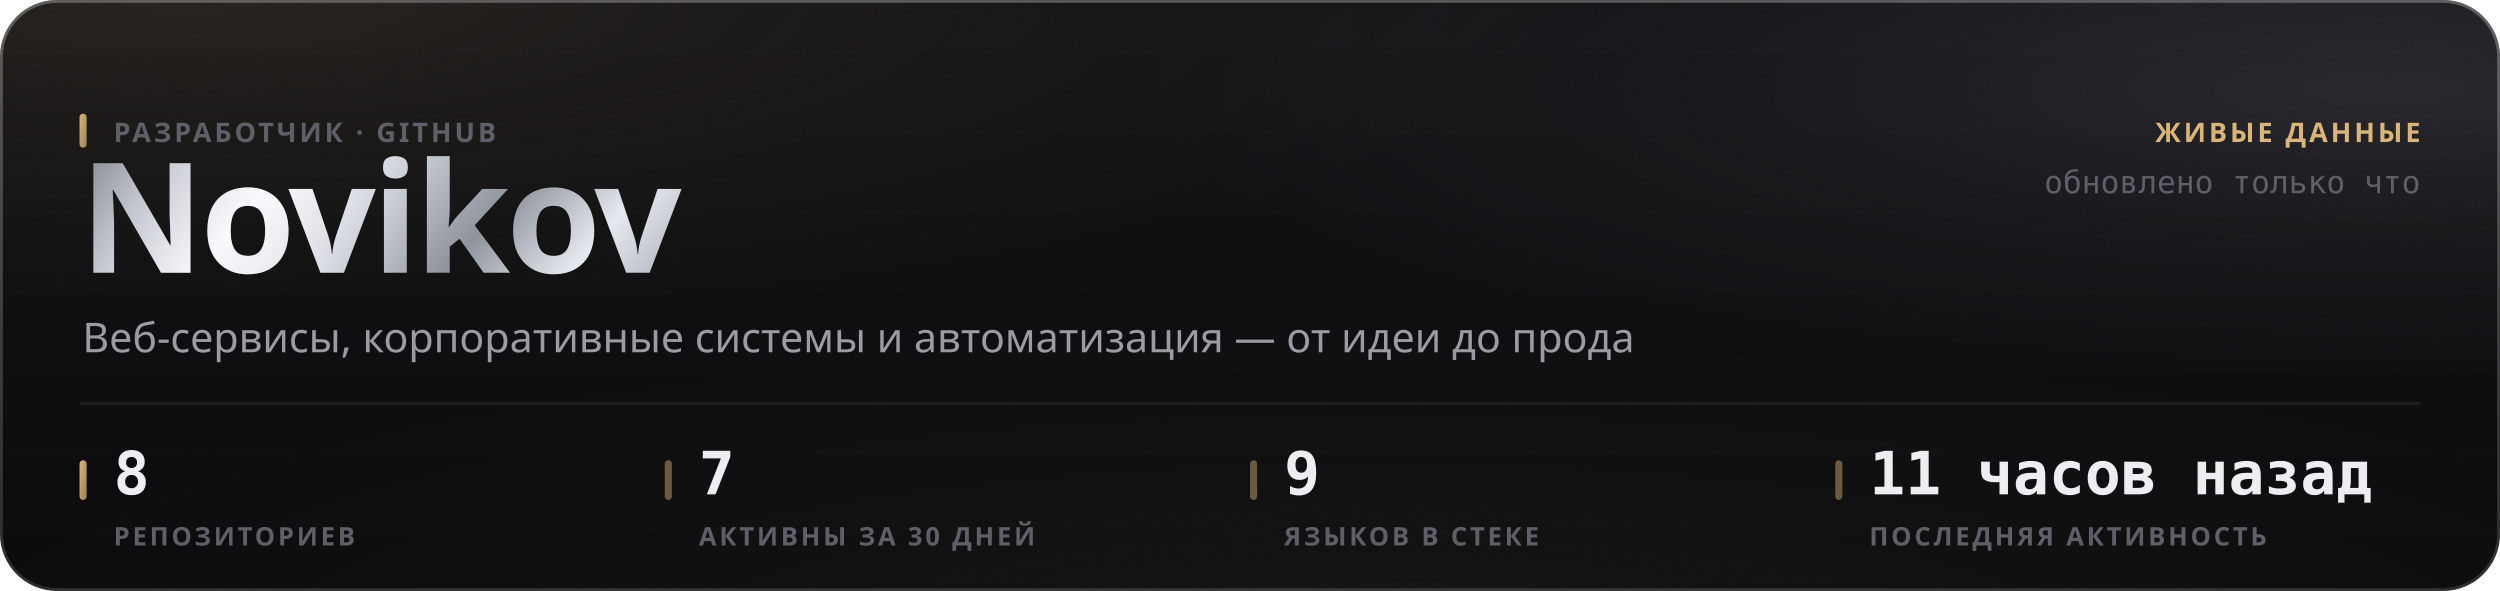
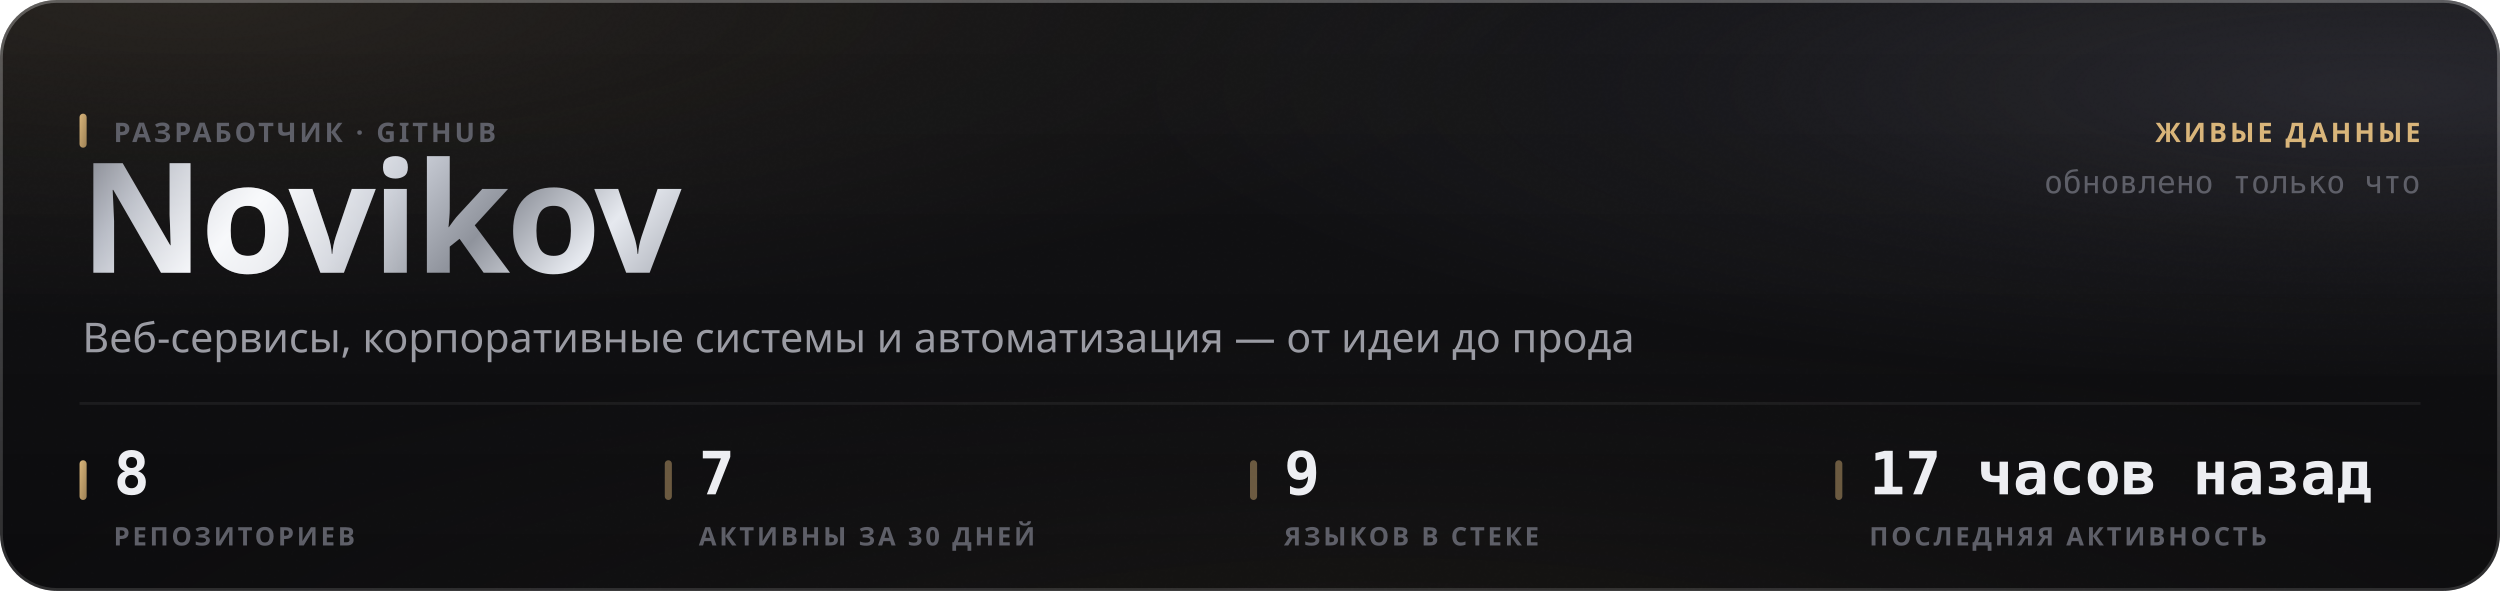
<svg xmlns="http://www.w3.org/2000/svg" width="880" height="208" viewBox="0 0 880 208" role="img">
  <style>
  text { font-family: -apple-system, BlinkMacSystemFont, 'Segoe UI', 'Noto Sans', Helvetica, Arial, sans-serif; }
  .mono { font-family: ui-monospace, 'SF Mono', 'Cascadia Mono', 'DejaVu Sans Mono', Menlo, Consolas, monospace; font-variant-numeric: tabular-nums; }
  .caps { letter-spacing: .1em; text-transform: uppercase; }

  @keyframes sheen  { from { transform: translateX(-120%); } to { transform: translateX(260%); } }
  @keyframes rise   { from { opacity: 0; transform: translateY(6px); } to { opacity: 1; transform: none; } }
  @keyframes slide  { from { opacity: 0; transform: translateX(-8px); } to { opacity: 1; transform: none; } }
  @keyframes grow   { from { transform: scaleY(0); } to { transform: scaleY(1); } }
  @keyframes widen  { from { transform: scaleX(0); } to { transform: scaleX(1); } }
  @keyframes draw   { from { stroke-dashoffset: 200; } to { stroke-dashoffset: 0; } }

  .sheen { animation: sheen 5.5s cubic-bezier(.45,0,.2,1) infinite; }
  .rise  { animation: rise .5s cubic-bezier(.16,1,.3,1) both; }
  .slide { animation: slide .42s cubic-bezier(.16,1,.3,1) both; }
  .bar   { transform-box: fill-box; transform-origin: 50% 100%;
           animation: grow .62s cubic-bezier(.16,1,.3,1) both; }
  .fill  { transform-box: fill-box; transform-origin: 0% 50%;
           animation: widen .8s cubic-bezier(.16,1,.3,1) both; }
  /* The hidden start state lives in the keyframes, never in the static rule.
     A renderer that ignores CSS animations then falls back to the FINISHED
     state — a drawn line, visible text — instead of an empty panel. */
  .spark { stroke-dasharray: 200;
           animation: draw 1.1s cubic-bezier(.16,1,.3,1) both; }

  @media (prefers-reduced-motion: reduce) {
    .sheen { animation: none; opacity: 0; }
    .rise, .slide, .bar, .fill, .spark { animation: none; opacity: 1; transform: none;
                                         stroke-dashoffset: 0; }
  }</style>
  <defs>
    <filter id="grain5" x="0" y="0" width="100%" height="100%">
      <feTurbulence type="fractalNoise" baseFrequency="0.85" numOctaves="3" stitchTiles="stitch" />
      <feColorMatrix type="saturate" values="0" />
    </filter>
    <linearGradient id="accent1" x1="0" y1="0" x2="1" y2="1">
      <stop offset="0%" stop-color="#d9b57a" />
      <stop offset="100%" stop-color="#9d8155" />
    </linearGradient>
    <radialGradient id="aurora6" cx="0.08" cy="0" r="0.55">
      <stop offset="0%" stop-color="#d9b47a" stop-opacity="0.1" />
      <stop offset="55%" stop-color="#d9b47a" stop-opacity="0.035" />
      <stop offset="100%" stop-color="#d9b47a" stop-opacity="0" />
    </radialGradient>
    <radialGradient id="aurora7" cx="0.95" cy="0.15" r="0.5">
      <stop offset="0%" stop-color="#706f83" stop-opacity="0.22" />
      <stop offset="55%" stop-color="#706f83" stop-opacity="0.077" />
      <stop offset="100%" stop-color="#706f83" stop-opacity="0" />
    </radialGradient>
    <radialGradient id="aurora8" cx="0.55" cy="1.15" r="0.6">
      <stop offset="0%" stop-color="#b39b74" stop-opacity="0.07" />
      <stop offset="55%" stop-color="#b39b74" stop-opacity="0.025" />
      <stop offset="100%" stop-color="#b39b74" stop-opacity="0" />
    </radialGradient>
    <linearGradient id="glass2" x1="0" y1="0" x2="0" y2="1">
      <stop offset="0%" stop-color="#ffffff" stop-opacity="0.036" />
      <stop offset="100%" stop-color="#ffffff" stop-opacity="0.007" />
    </linearGradient>
    <linearGradient id="rim3" x1="0" y1="0" x2="0" y2="1">
      <stop offset="0%" stop-color="#ffffff" stop-opacity="0.182" />
      <stop offset="100%" stop-color="#ffffff" stop-opacity="0.025" />
    </linearGradient>
    <linearGradient id="spec4" x1="0" y1="0" x2="1" y2="0">
      <stop offset="0%" stop-color="#ffffff" stop-opacity="0" />
      <stop offset="35%" stop-color="#ffffff" stop-opacity="0.336" />
      <stop offset="70%" stop-color="#ffffff" stop-opacity="0.118" />
      <stop offset="100%" stop-color="#ffffff" stop-opacity="0" />
    </linearGradient>
    <linearGradient id="metal9" x1="0" y1="0" x2="1" y2="0.25">
      <stop offset="0%" stop-color="#6e7078" />
      <stop offset="16.667%" stop-color="#b4b8c2" />
      <stop offset="33.333%" stop-color="#f2f4f8" />
      <stop offset="50%" stop-color="#c7cbd4" />
      <stop offset="66.667%" stop-color="#8f939c" />
      <stop offset="83.333%" stop-color="#e6e9ef" />
      <stop offset="100%" stop-color="#a7abb4" />
    </linearGradient>
    <linearGradient id="sheengrad11" x1="0" y1="0" x2="1" y2="0">
      <stop offset="0%" stop-color="#ffffff" stop-opacity="0" />
      <stop offset="50%" stop-color="#ffffff" stop-opacity="0.5" />
      <stop offset="100%" stop-color="#ffffff" stop-opacity="0" />
    </linearGradient>
    <clipPath id="wordclip10">
      <text x="28" y="96" font-size="54" font-weight="800" letter-spacing="-0.025em" font-family="-apple-system, BlinkMacSystemFont, 'Segoe UI', Helvetica, Arial, sans-serif">Novikov</text>
    </clipPath>
  </defs>
  <rect width="880" height="208" rx="20" fill="#0a0a0c" />
  <rect width="880" height="208" rx="20" fill="url(#aurora6)" />
  <rect width="880" height="208" rx="20" fill="url(#aurora7)" />
  <rect width="880" height="208" rx="20" fill="url(#aurora8)" />
  <rect width="880" height="208" rx="20" fill="url(#glass2)" />
  <rect width="880" height="208" rx="20" filter="url(#grain5)" opacity="0.085" style="mix-blend-mode:overlay" />
  <rect x=".5" y=".5" width="879" height="207" rx="19.5" fill="none" stroke="rgba(255,255,255,0.11)" />
  <rect x=".5" y=".5" width="879" height="207" rx="19.5" fill="none" stroke="url(#rim3)" />
  <path d="M20 1 H860" stroke="url(#spec4)" stroke-width="1.2" fill="none" />
  <g clip-path="url(#wordclip10)">
    <rect x="28" y="42" width="248.651" height="70.2" fill="url(#metal9)" />
    <rect class="sheen" x="28" y="42" width="124.325" height="70.2" fill="url(#sheengrad11)" />
  </g>
  <rect x="28" y="40" width="2.5" height="12" rx="1.25" fill="url(#accent1)" />
  <text x="40" y="50" font-size="9.5" font-weight="600" fill="#5e5f68" letter-spacing="0.11em">РАЗРАБОТЧИК · GITHUB</text>
  <text x="29" y="124" font-size="14.5" font-weight="400" fill="#9a9ba3">Веб-сервисы, корпоративные системы и автоматизация — от идеи до прода</text>
  <text x="852" y="50" font-size="9.5" font-weight="600" fill="#d9b57a" text-anchor="end" letter-spacing="0.11em">ЖИВЫЕ ДАННЫЕ</text>
  <text x="852" y="68" font-size="11" font-weight="400" fill="#5e5f68" text-anchor="end" class="mono">обновлено только что</text>
  <path d="M28 142 H852" stroke="rgba(255,255,255,0.06)" stroke-width="1" />
  <rect x="28" y="162" width="2.5" height="14" rx="1.25" fill="url(#accent1)" />
  <text x="40" y="174" font-size="21" font-weight="700" fill="#edeef2" class="mono rise" opacity="1">8</text>
  <text x="40" y="192" font-size="9" font-weight="600" fill="#5e5f68" letter-spacing="0.11em">РЕПОЗИТОРИЕВ</text>
  <rect x="234" y="162" width="2.5" height="14" rx="1.25" fill="rgba(217,181,122,0.45)" />
  <text x="246" y="174" font-size="21" font-weight="700" fill="#edeef2" class="mono rise" opacity="1">7</text>
  <text x="246" y="192" font-size="9" font-weight="600" fill="#5e5f68" letter-spacing="0.11em">АКТИВНЫ ЗА 30 ДНЕЙ</text>
  <rect x="440" y="162" width="2.5" height="14" rx="1.25" fill="rgba(217,181,122,0.45)" />
  <text x="452" y="174" font-size="21" font-weight="700" fill="#edeef2" class="mono rise" opacity="1">9</text>
  <text x="452" y="192" font-size="9" font-weight="600" fill="#5e5f68" letter-spacing="0.11em">ЯЗЫКОВ В СТЕКЕ</text>
  <rect x="646" y="162" width="2.5" height="14" rx="1.25" fill="rgba(217,181,122,0.45)" />
-   <text x="658" y="174" font-size="21" font-weight="700" fill="#edeef2" class="mono rise" opacity="1">11 часов назад</text>
+   <text x="658" y="174" font-size="21" font-weight="700" fill="#edeef2" class="mono rise" opacity="1">17 часов назад</text>
  <text x="658" y="192" font-size="9" font-weight="600" fill="#5e5f68" letter-spacing="0.11em">ПОСЛЕДНЯЯ АКТИВНОСТЬ</text>
</svg>
